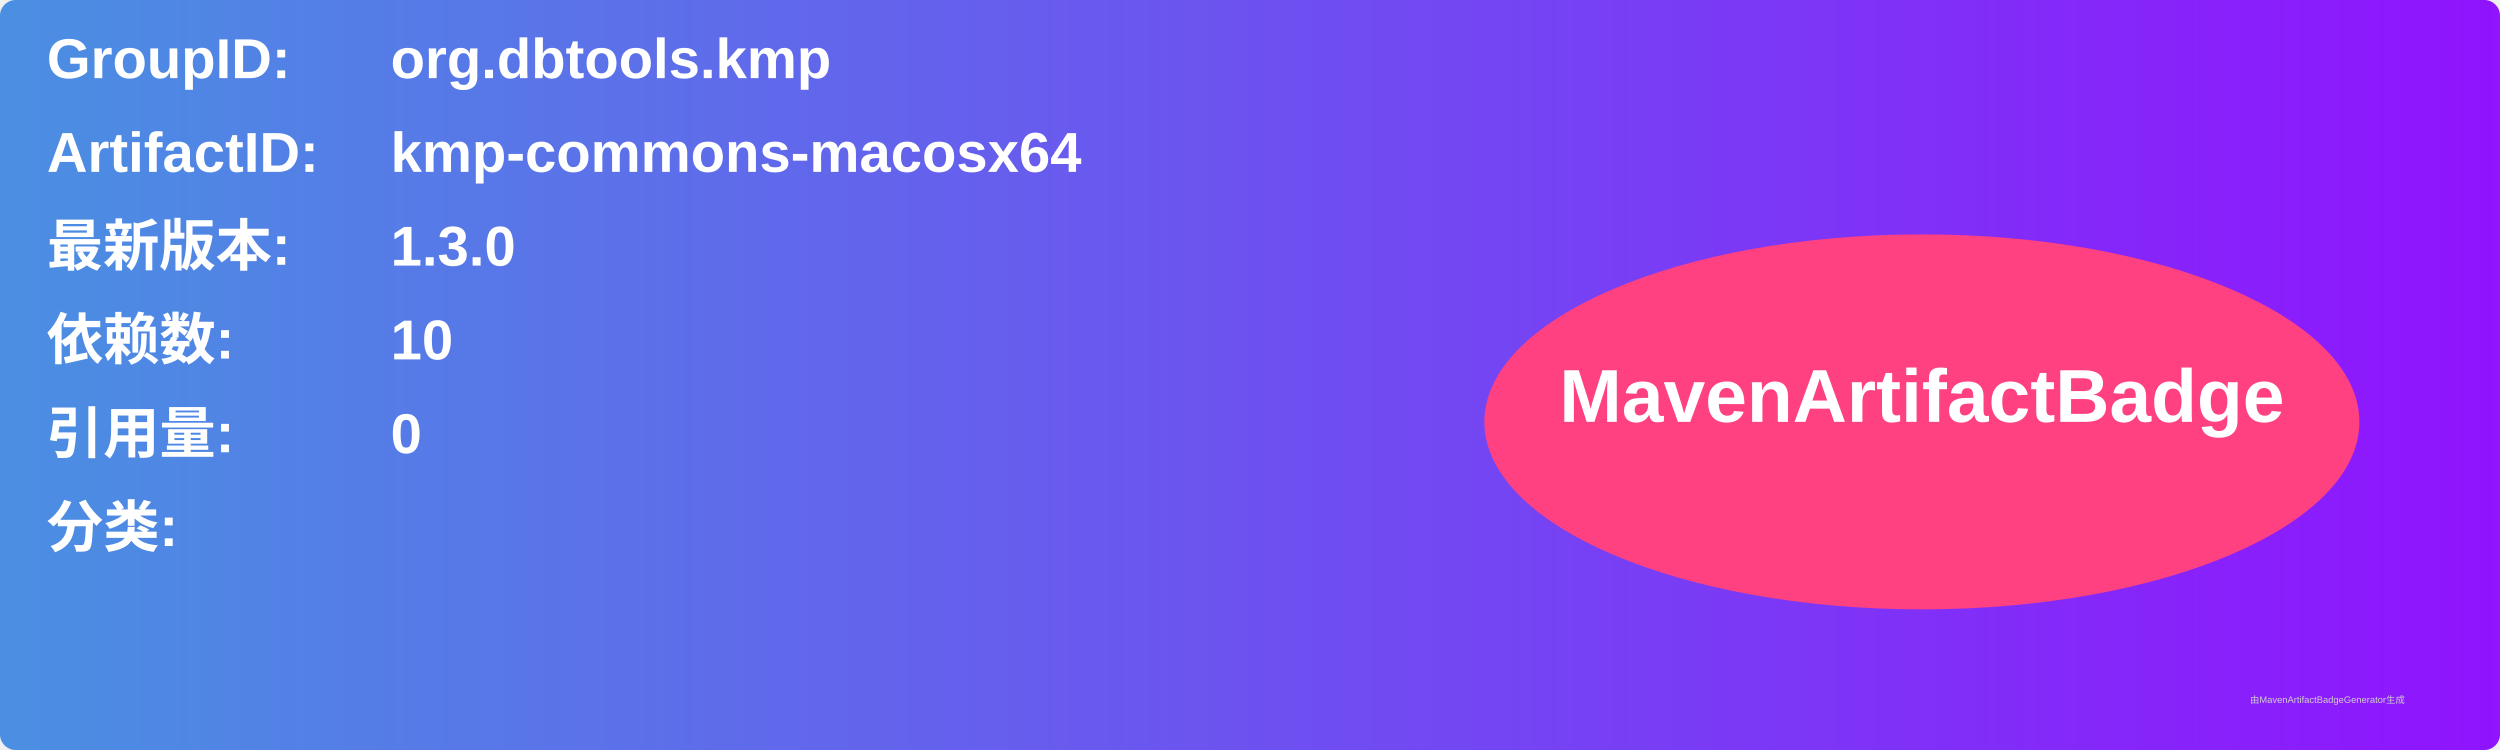
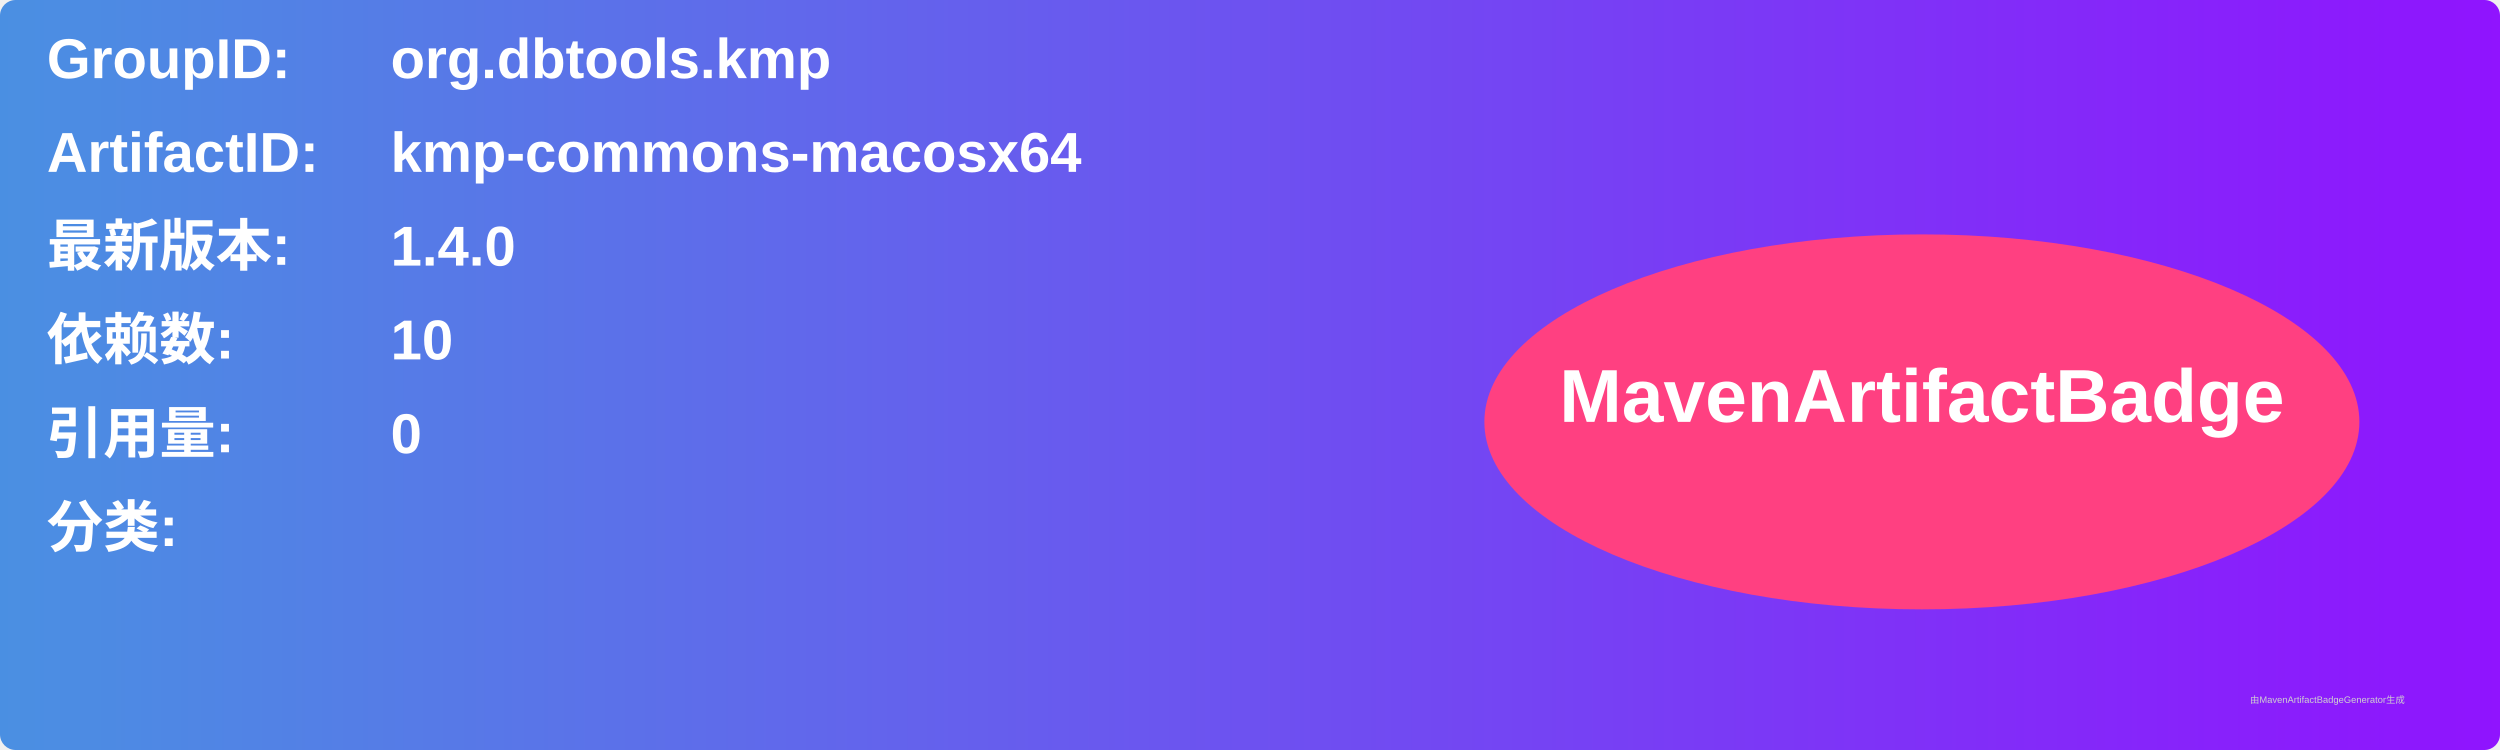
<svg xmlns="http://www.w3.org/2000/svg" width="800" height="240" viewBox="0 0 800 240">
  <linearGradient id="grad" x1="0%" y1="0%" x2="100%" y2="0%">
    <stop offset="0%" stop-color="#4a90e2" />
    <stop offset="100%" stop-color="#9013fe" />
  </linearGradient>
  <rect width="100%" height="100%" rx="5" ry="5" fill="url(#grad)" />
  <g transform="translate(15, 15)">
    <text x="0" y="10" font-family="Arial" font-size="18" fill="white" font-weight="bold" width="260">GroupID:</text>
    <text x="110" y="10" font-family="Arial" font-size="18" fill="white" font-weight="bold" width="460">org.dbtools.kmp</text>
    <text x="0" y="40" font-family="Arial" font-size="18" fill="white" font-weight="bold" width="260">ArtifactID:</text>
    <text x="110" y="40" font-family="Arial" font-size="18" fill="white" font-weight="bold" width="460">kmp-commons-macosx64</text>
    <text x="0" y="70" font-family="Arial" font-size="18" fill="white" font-weight="bold">最新版本:</text>
    <text x="110" y="70" font-family="Arial" font-size="18" fill="white" font-weight="bold">
-       <tspan font-weight="bold">1.3.0</tspan>
+       <tspan font-weight="bold">1.4.0</tspan>
    </text>
    <text x="0" y="100" font-family="Arial" font-size="18" fill="white" font-weight="bold">依赖数: </text>
    <text x="110" y="100" font-family="Arial" font-size="18" fill="white">
      <tspan font-weight="bold">10</tspan>
    </text>
    <text x="0" y="130" font-family="Arial" font-size="18" fill="white" font-weight="bold">引用量: </text>
    <text x="110" y="130" font-family="Arial" font-size="18" fill="white">
      <tspan font-weight="bold">0</tspan>
    </text>
    <text x="0" y="160" font-family="Arial" font-size="18" fill="white" font-weight="bold">分类:</text>
    <text x="10" y="190" font-family="Arial" font-size="10" fill="white">
      <tspan font-weight="bold" />
    </text>
    <ellipse cx="600" cy="120" rx="140" ry="60" fill="#ff4081" />
    <text x="600" y="120" text-anchor="middle" font-family="Arial" font-size="24" fill="white" font-weight="bold">MavenArtifactBadge</text>
  </g>
  <text x="720" y="225" font-family="Arial" font-size="3" fill="#d0d0d0">由MavenArtifactBadgeGenerator生成</text>
</svg>
